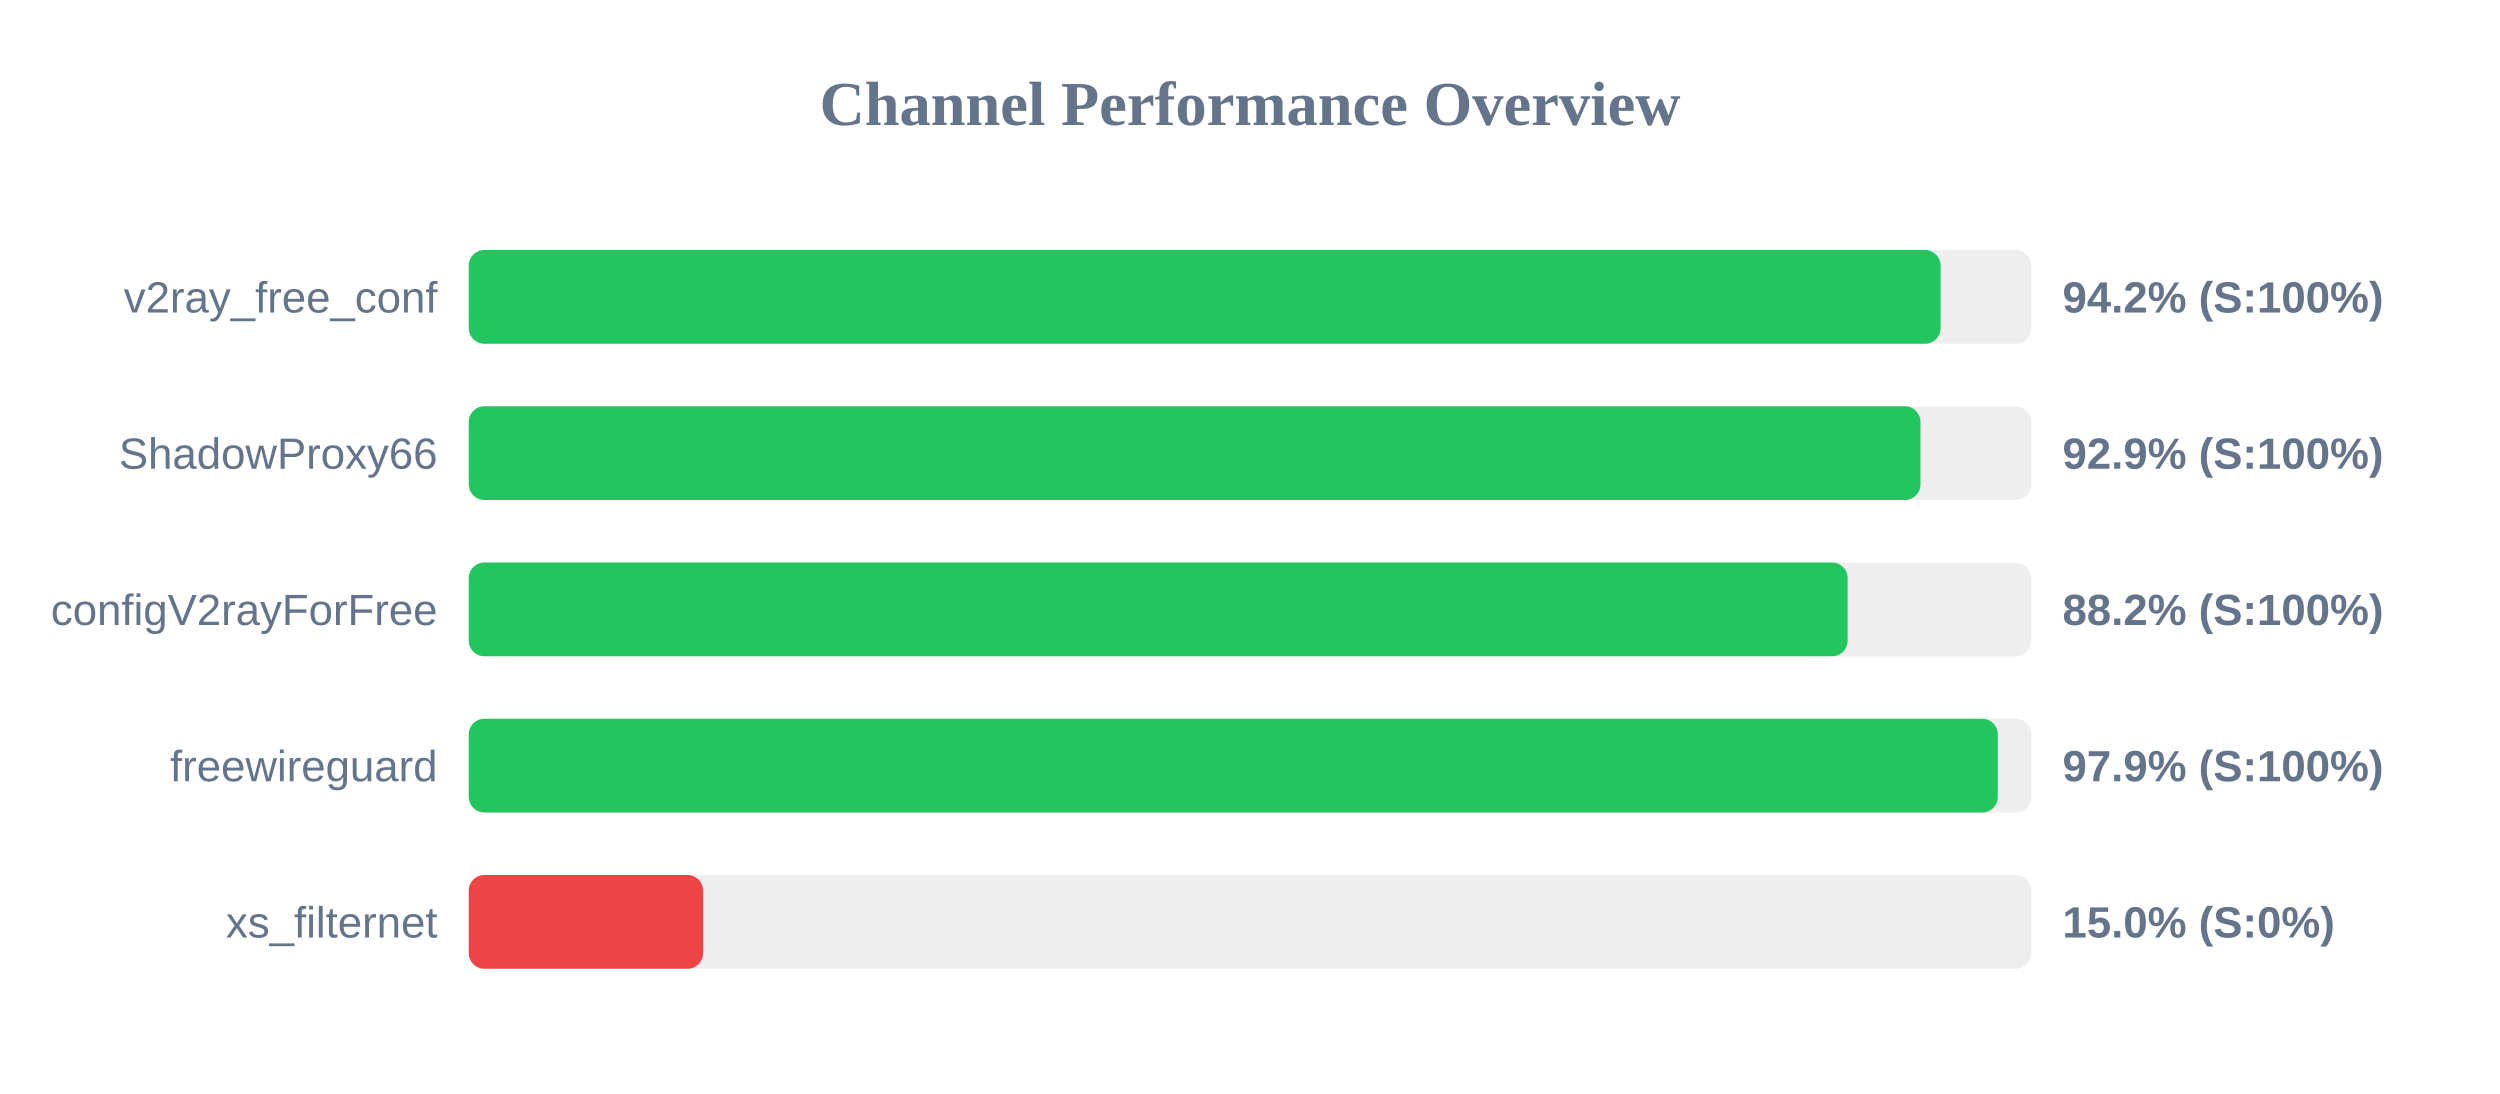
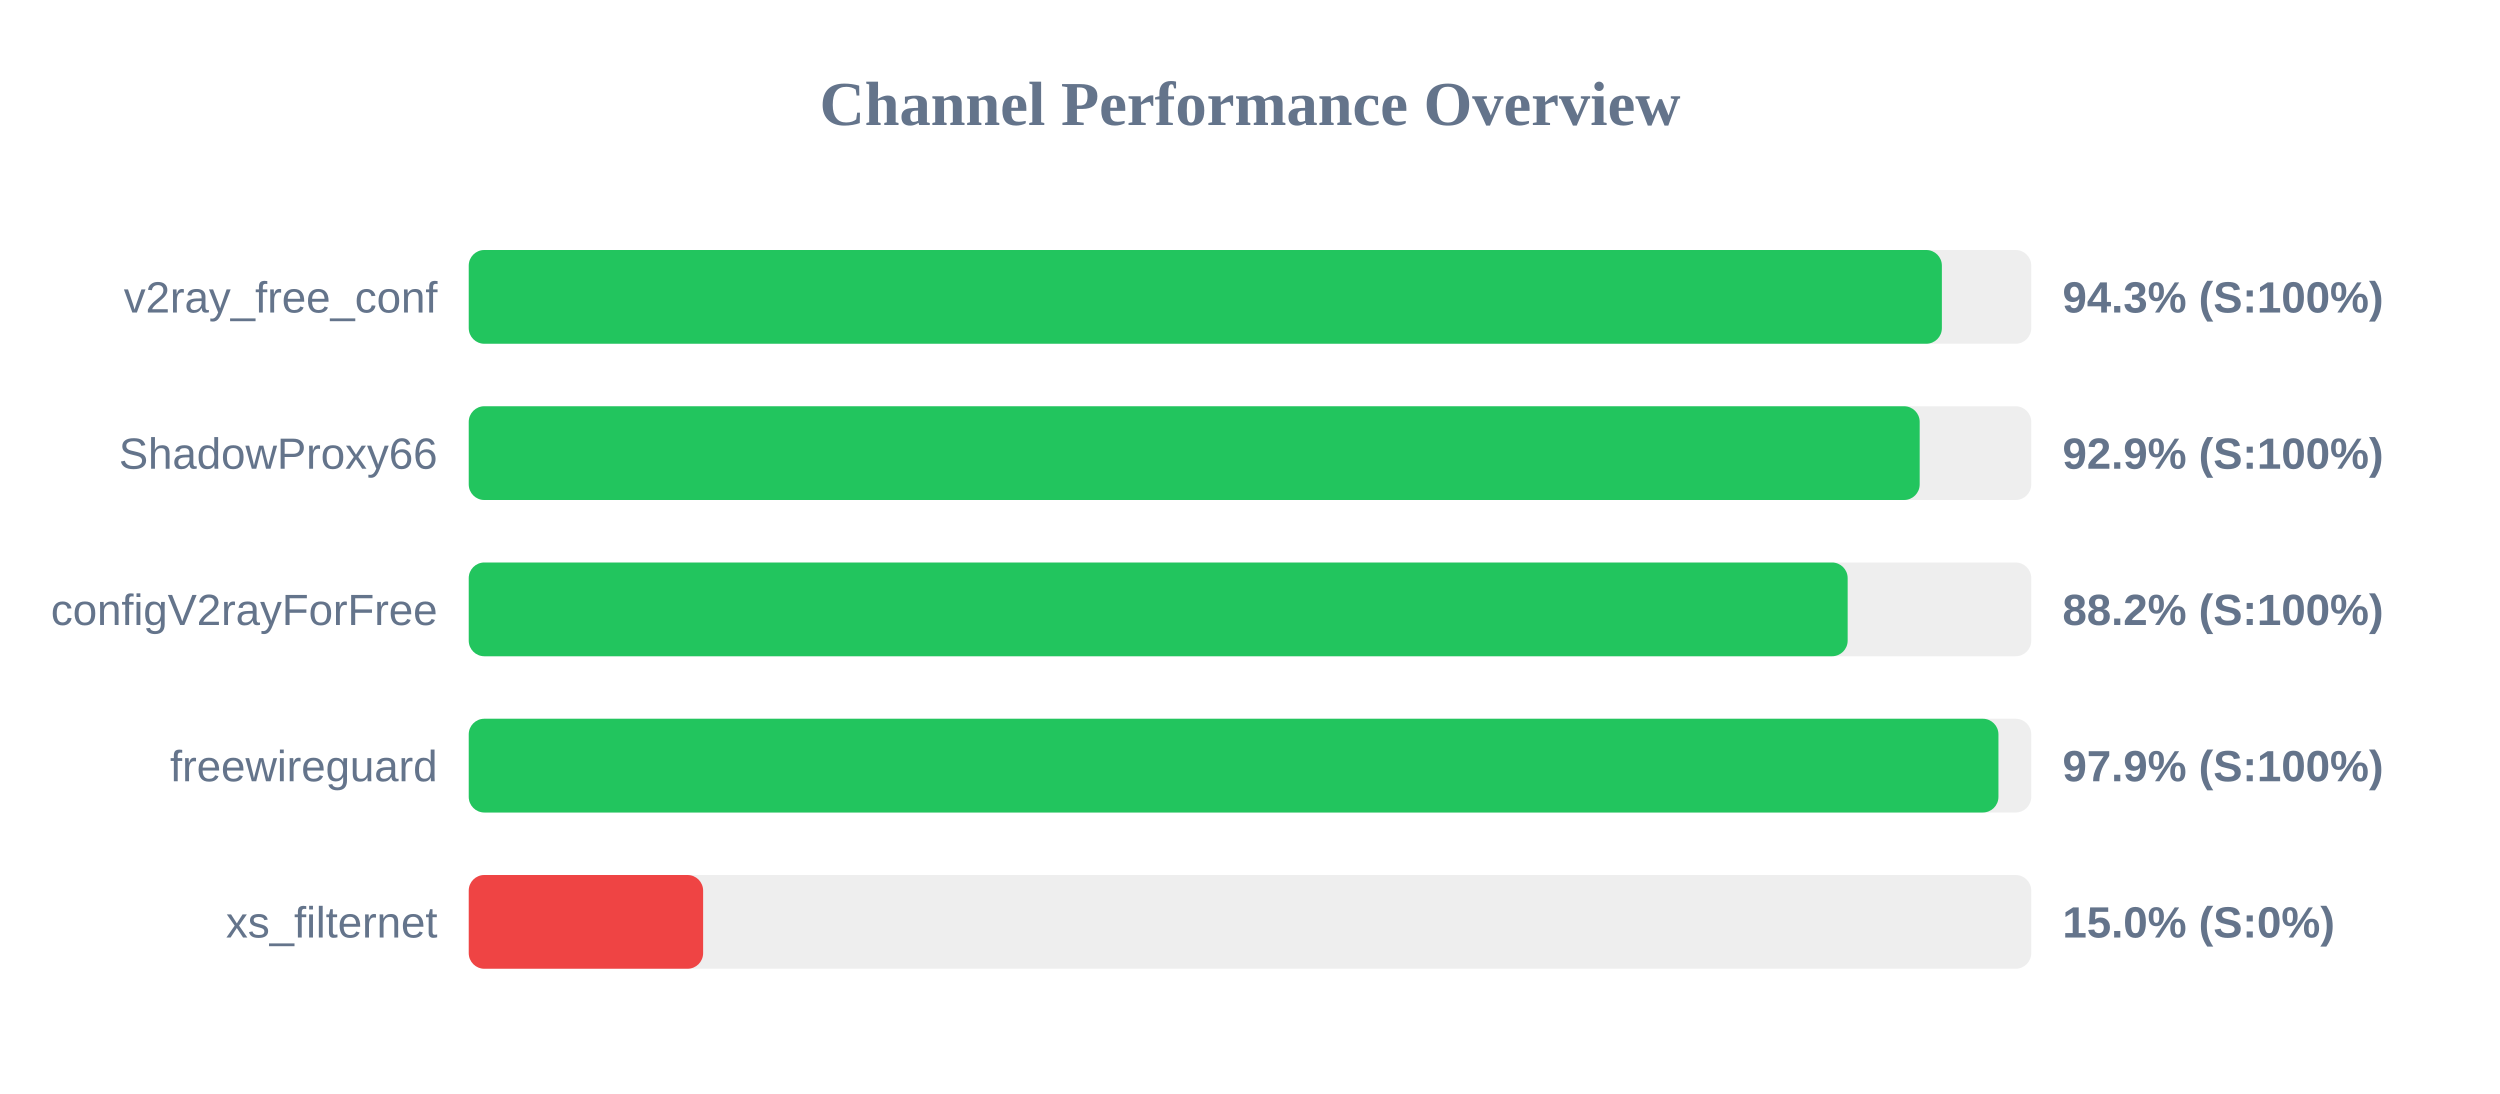
<svg xmlns="http://www.w3.org/2000/svg" width="800" height="350" version="1.1">
  <style>
        .row { font: 14px Arial; fill: #64748b; }
        .score { font: bold 14px Arial; fill: #64748b; }
    </style>
  <text x="400" y="40" text-anchor="middle" font-size="20px" font-weight="bold" fill="#64748b">Channel Performance Overview</text>
  <rect x="150" y="80" width="500" height="30" fill="#eee" rx="5" />
-   <rect x="150" y="80" width="471.0" height="30" fill="#22c55e" rx="5" />
+   <rect x="150" y="80" width="471.4" height="30" fill="#22c55e" rx="5" />
  <text x="140" y="100" text-anchor="end" class="row">v2ray_free_conf</text>
-   <text x="660" y="100" text-anchor="start" class="score">94.2% (S:100%)</text>
+   <text x="660" y="100" text-anchor="start" class="score">94.3% (S:100%)</text>
  <rect x="150" y="130" width="500" height="30" fill="#eee" rx="5" />
-   <rect x="150" y="130" width="464.55" height="30" fill="#22c55e" rx="5" />
+   <rect x="150" y="130" width="464.3" height="30" fill="#22c55e" rx="5" />
  <text x="140" y="150" text-anchor="end" class="row">ShadowProxy66</text>
  <text x="660" y="150" text-anchor="start" class="score">92.9% (S:100%)</text>
  <rect x="150" y="180" width="500" height="30" fill="#eee" rx="5" />
  <rect x="150" y="180" width="441.25" height="30" fill="#22c55e" rx="5" />
  <text x="140" y="200" text-anchor="end" class="row">configV2rayForFree</text>
  <text x="660" y="200" text-anchor="start" class="score">88.2% (S:100%)</text>
  <rect x="150" y="230" width="500" height="30" fill="#eee" rx="5" />
-   <rect x="150" y="230" width="489.3" height="30" fill="#22c55e" rx="5" />
+   <rect x="150" y="230" width="489.5" height="30" fill="#22c55e" rx="5" />
  <text x="140" y="250" text-anchor="end" class="row">freewireguard</text>
  <text x="660" y="250" text-anchor="start" class="score">97.9% (S:100%)</text>
  <rect x="150" y="280" width="500" height="30" fill="#eee" rx="5" />
  <rect x="150" y="280" width="75.0" height="30" fill="#ef4444" rx="5" />
  <text x="140" y="300" text-anchor="end" class="row">xs_filternet</text>
  <text x="660" y="300" text-anchor="start" class="score">15.0% (S:0%)</text>
</svg>
